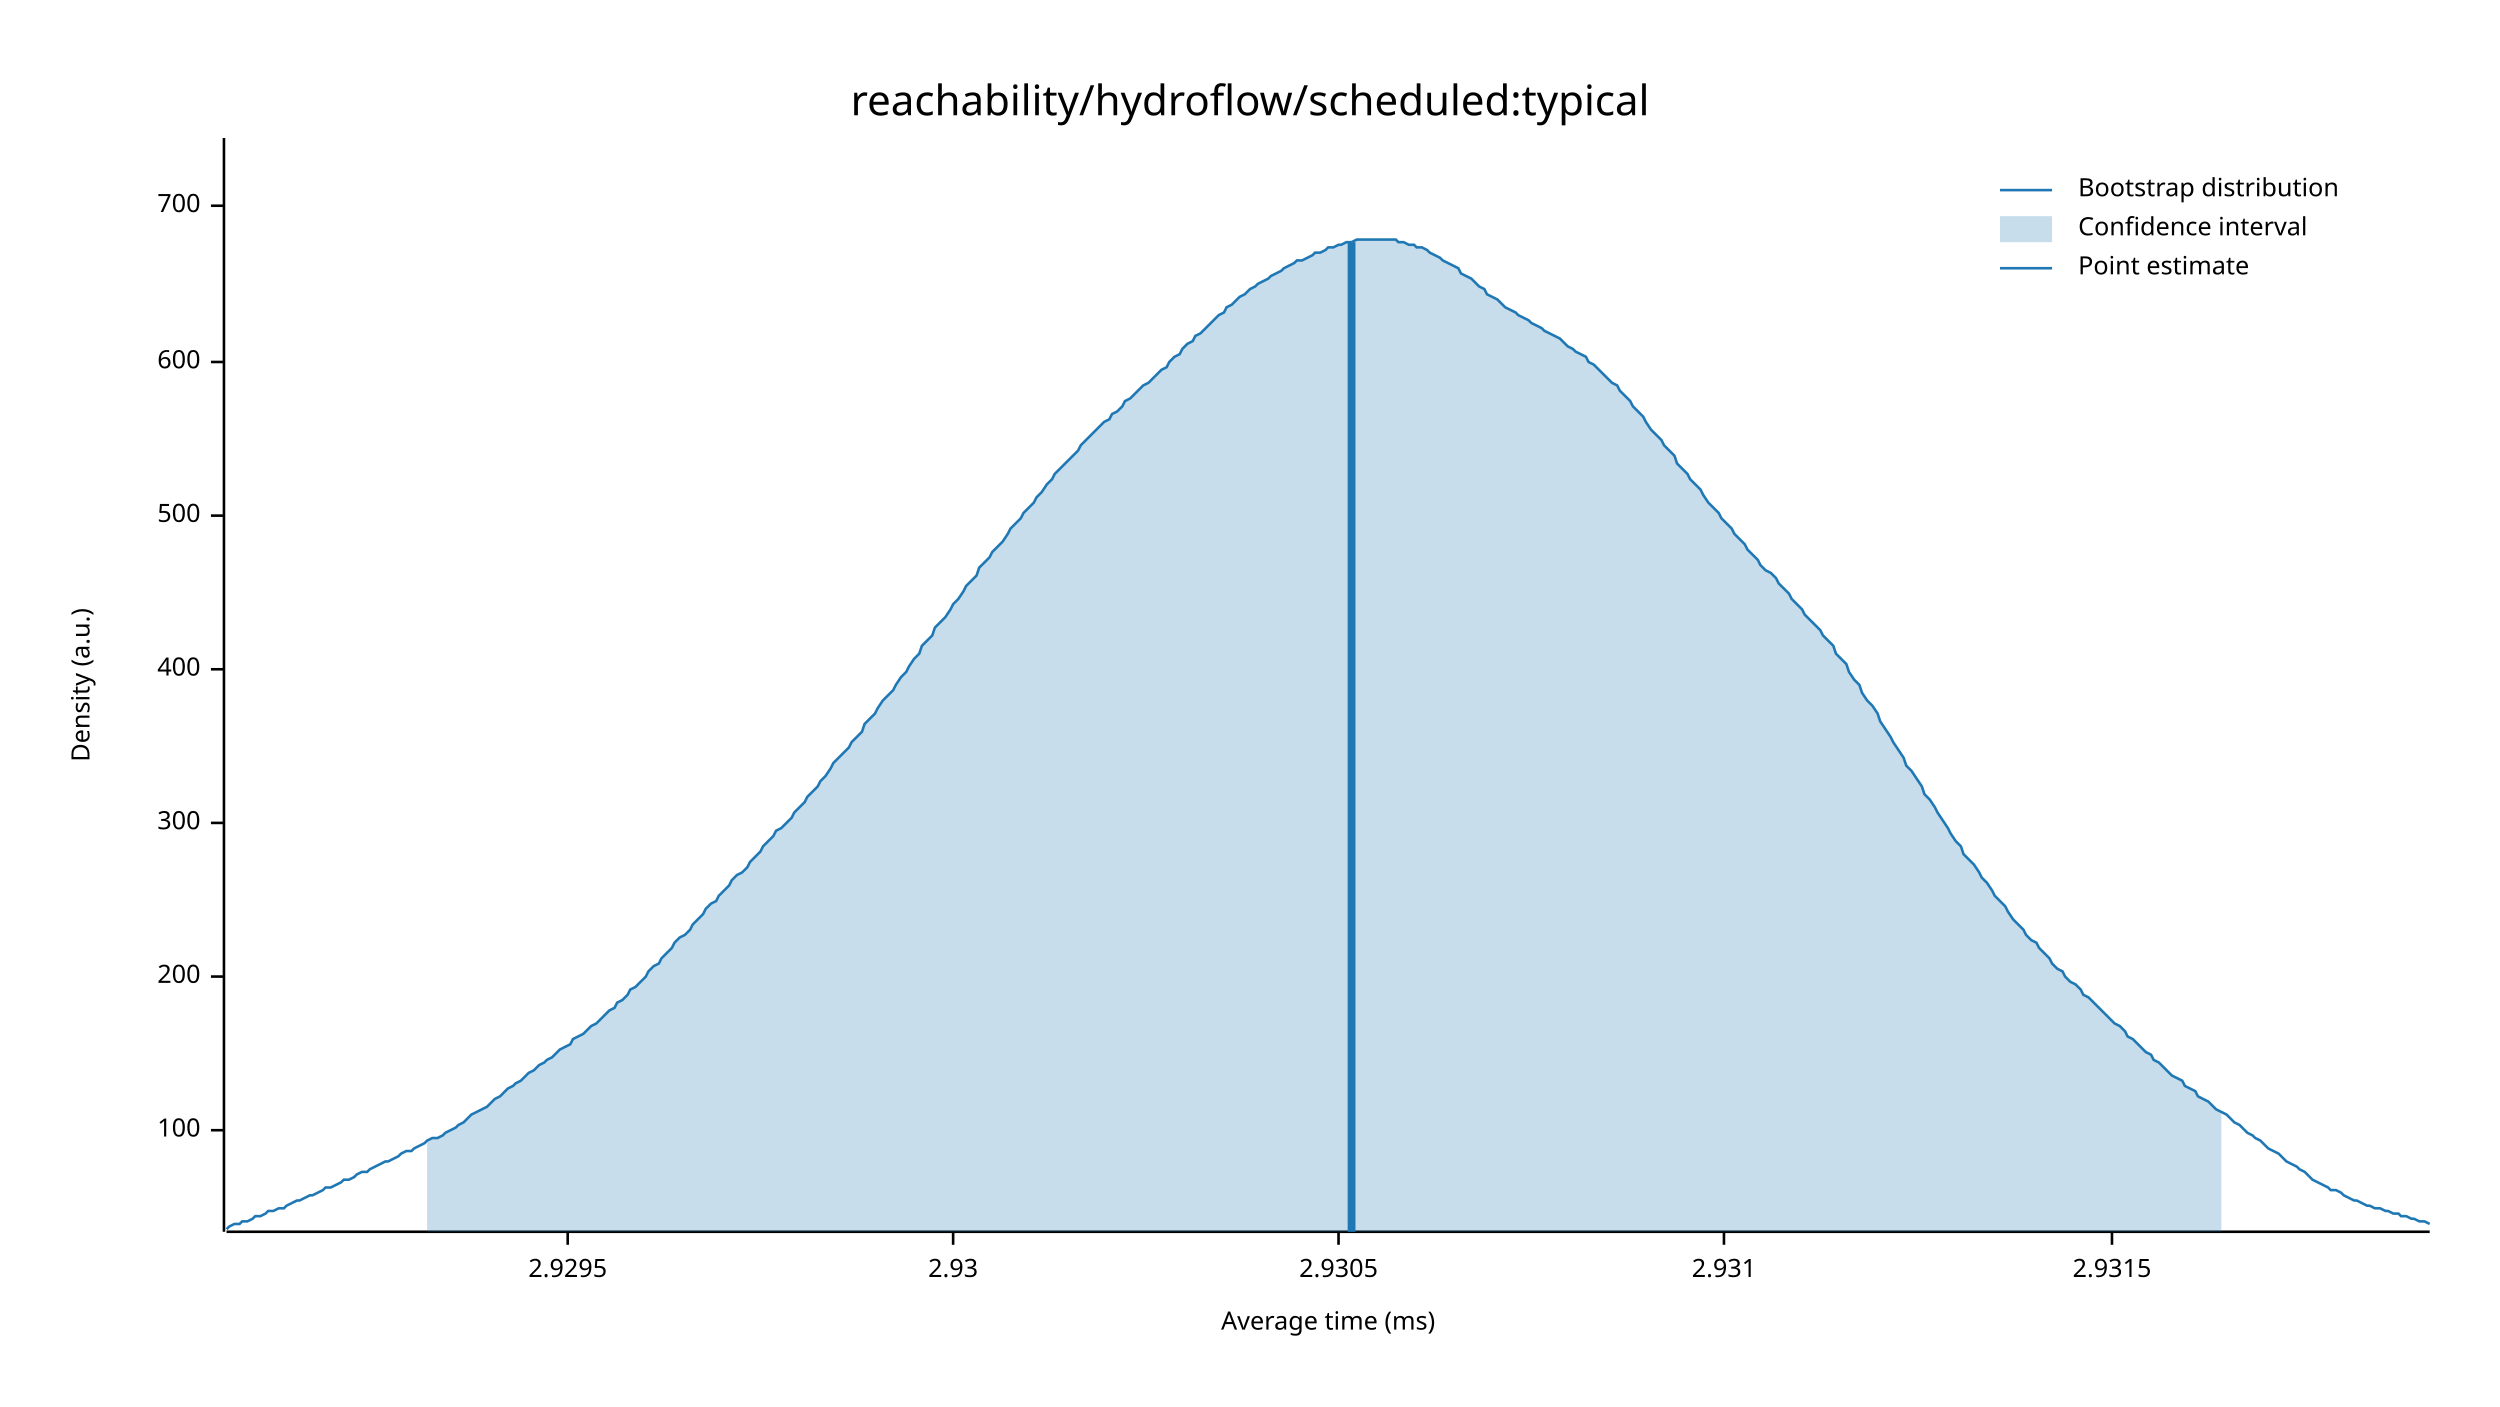
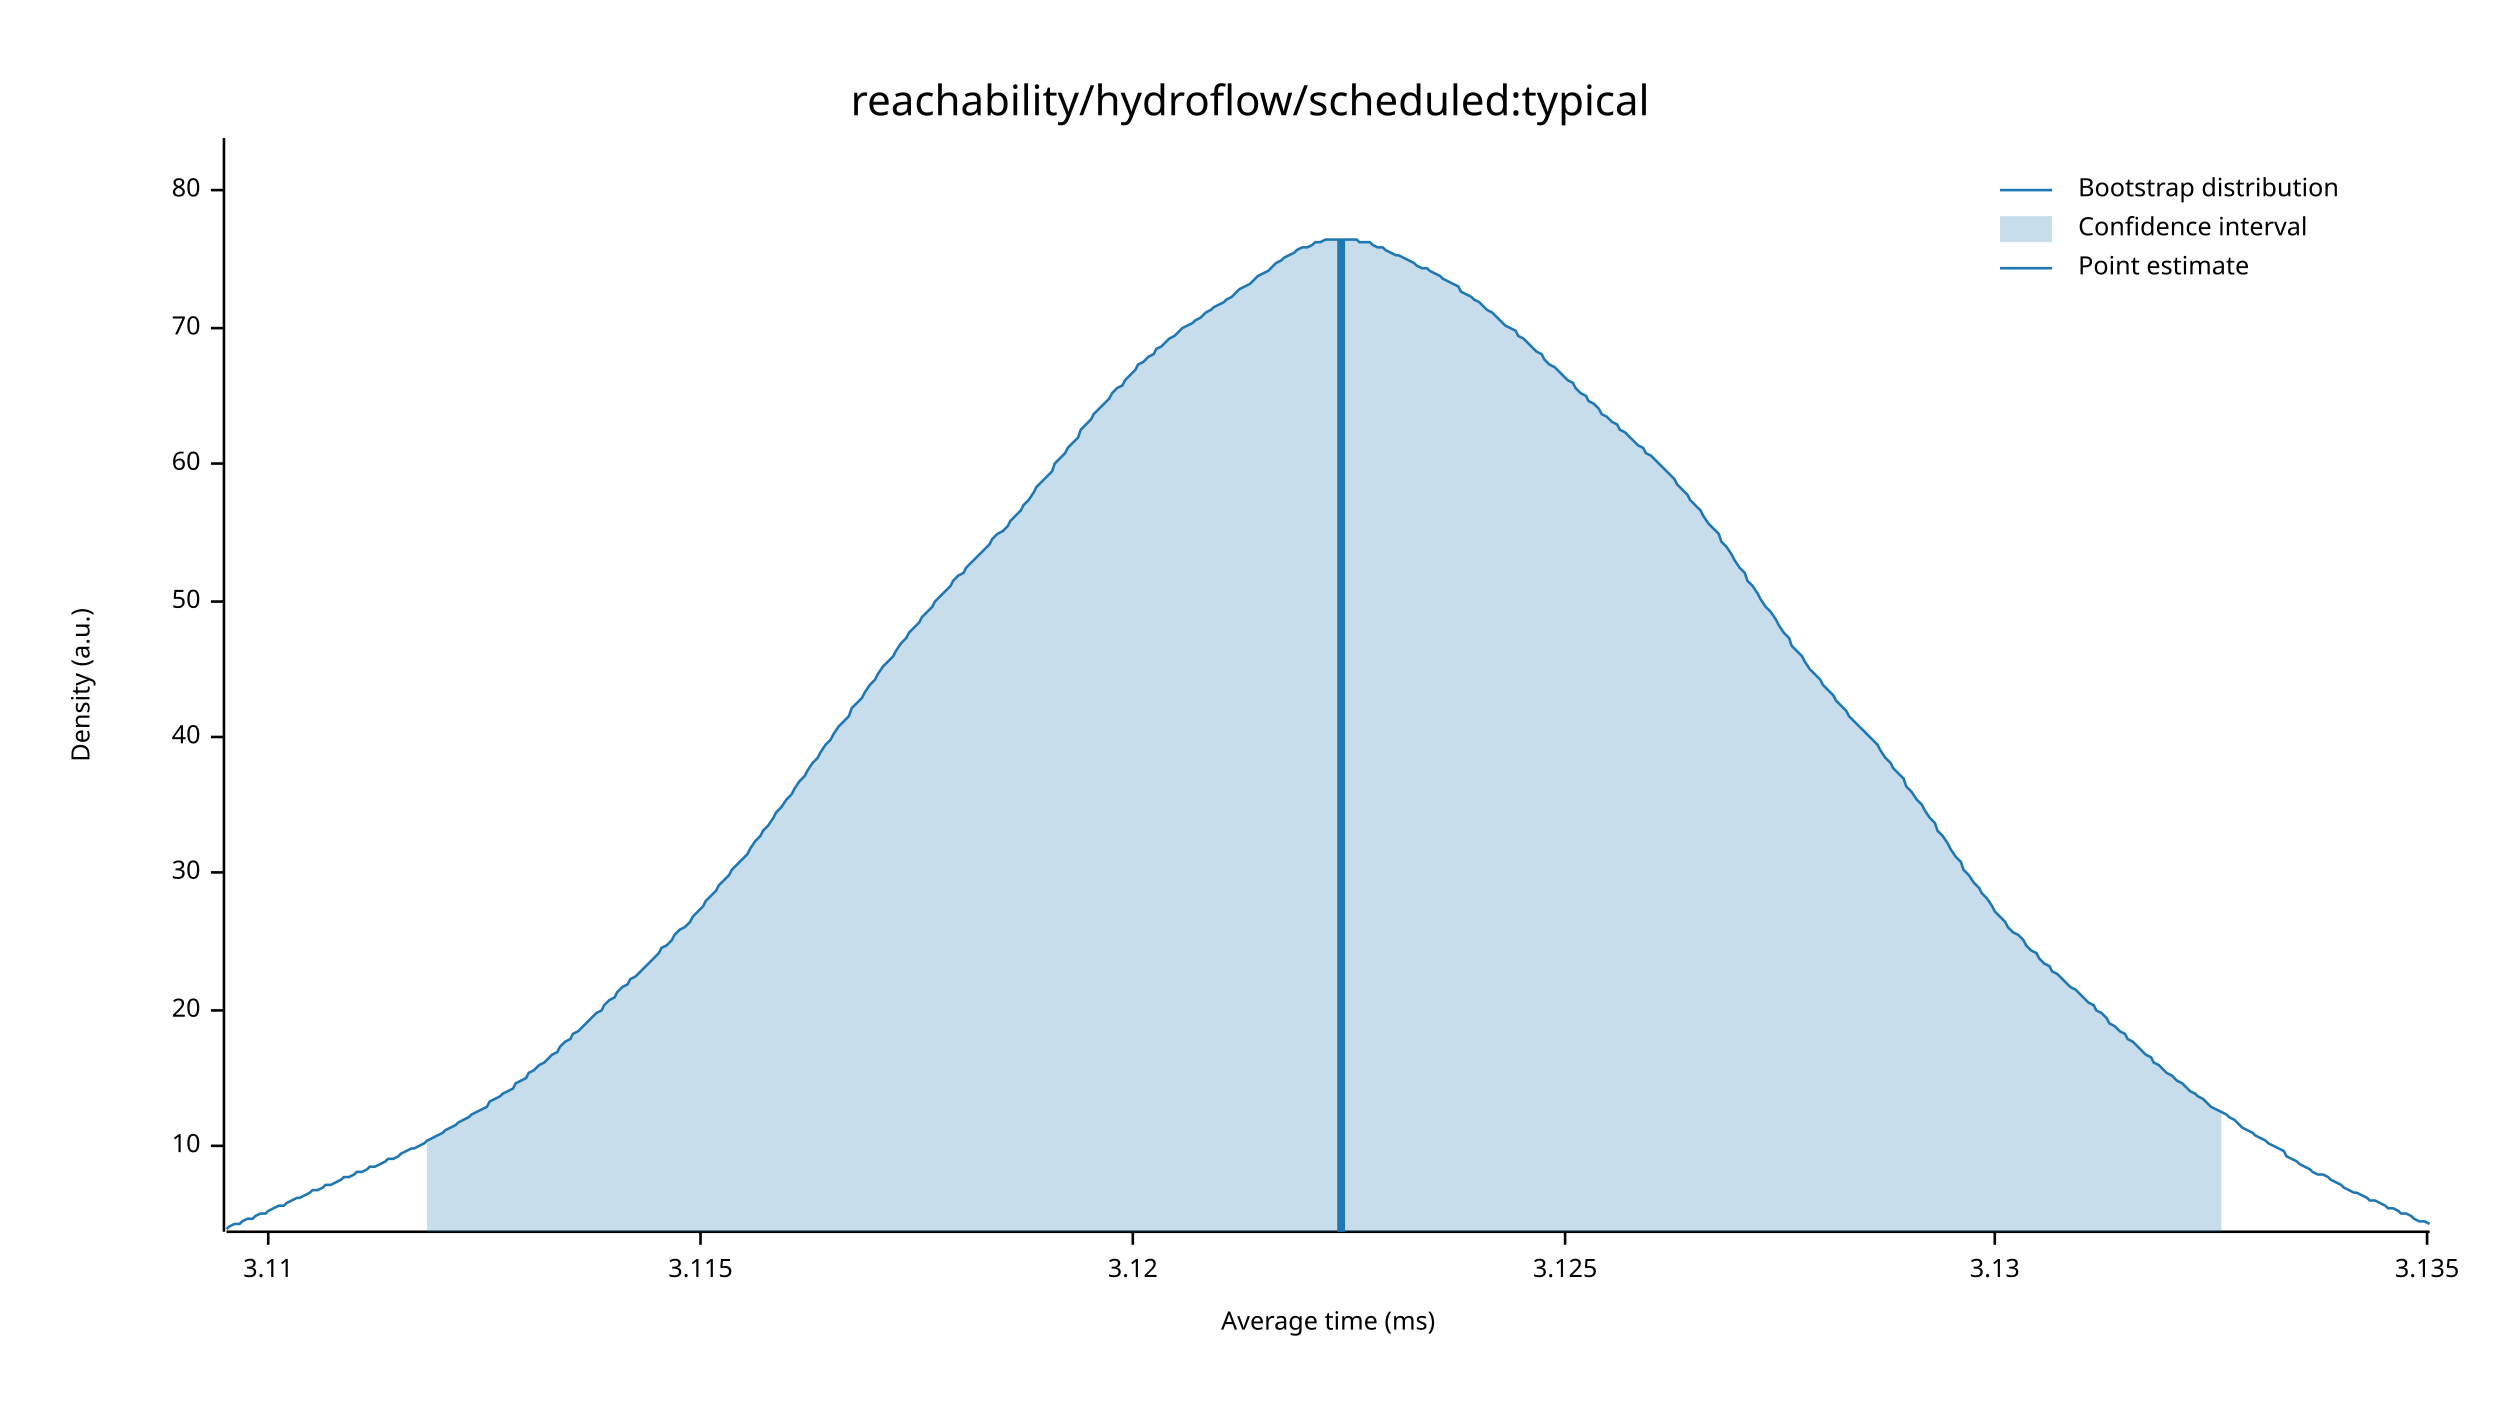
<svg xmlns="http://www.w3.org/2000/svg" width="960" height="540" viewBox="0 0 960 540">
  <text x="480" y="32" dy="0.76em" text-anchor="middle" font-family="sans-serif" font-size="16.129" opacity="1" fill="#000000">
reachability/hydroflow/scheduled:typical
</text>
  <text x="27" y="263" dy="0.76em" text-anchor="middle" font-family="sans-serif" font-size="9.677" opacity="1" fill="#000000" transform="rotate(270, 27, 263)">
Density (a.u.)
</text>
  <text x="510" y="513" dy="-0.5ex" text-anchor="middle" font-family="sans-serif" font-size="9.677" opacity="1" fill="#000000">
Average time (ms)
</text>
  <polyline fill="none" opacity="1" stroke="#000000" stroke-width="1" points="86,53 86,473 " />
-   <text x="77" y="434" dy="0.5ex" text-anchor="end" font-family="sans-serif" font-size="9.677" opacity="1" fill="#000000">
- 100
+   <text x="77" y="440" dy="0.5ex" text-anchor="end" font-family="sans-serif" font-size="9.677" opacity="1" fill="#000000">
+ 10
</text>
-   <polyline fill="none" opacity="1" stroke="#000000" stroke-width="1" points="81,434 86,434 " />
-   <text x="77" y="375" dy="0.5ex" text-anchor="end" font-family="sans-serif" font-size="9.677" opacity="1" fill="#000000">
- 200
+   <polyline fill="none" opacity="1" stroke="#000000" stroke-width="1" points="81,440 86,440 " />
+   <text x="77" y="388" dy="0.5ex" text-anchor="end" font-family="sans-serif" font-size="9.677" opacity="1" fill="#000000">
+ 20
</text>
-   <polyline fill="none" opacity="1" stroke="#000000" stroke-width="1" points="81,375 86,375 " />
-   <text x="77" y="316" dy="0.5ex" text-anchor="end" font-family="sans-serif" font-size="9.677" opacity="1" fill="#000000">
- 300
+   <polyline fill="none" opacity="1" stroke="#000000" stroke-width="1" points="81,388 86,388 " />
+   <text x="77" y="335" dy="0.5ex" text-anchor="end" font-family="sans-serif" font-size="9.677" opacity="1" fill="#000000">
+ 30
</text>
-   <polyline fill="none" opacity="1" stroke="#000000" stroke-width="1" points="81,316 86,316 " />
-   <text x="77" y="257" dy="0.5ex" text-anchor="end" font-family="sans-serif" font-size="9.677" opacity="1" fill="#000000">
- 400
+   <polyline fill="none" opacity="1" stroke="#000000" stroke-width="1" points="81,335 86,335 " />
+   <text x="77" y="283" dy="0.5ex" text-anchor="end" font-family="sans-serif" font-size="9.677" opacity="1" fill="#000000">
+ 40
</text>
-   <polyline fill="none" opacity="1" stroke="#000000" stroke-width="1" points="81,257 86,257 " />
-   <text x="77" y="198" dy="0.5ex" text-anchor="end" font-family="sans-serif" font-size="9.677" opacity="1" fill="#000000">
- 500
+   <polyline fill="none" opacity="1" stroke="#000000" stroke-width="1" points="81,283 86,283 " />
+   <text x="77" y="231" dy="0.5ex" text-anchor="end" font-family="sans-serif" font-size="9.677" opacity="1" fill="#000000">
+ 50
</text>
-   <polyline fill="none" opacity="1" stroke="#000000" stroke-width="1" points="81,198 86,198 " />
-   <text x="77" y="139" dy="0.5ex" text-anchor="end" font-family="sans-serif" font-size="9.677" opacity="1" fill="#000000">
- 600
+   <polyline fill="none" opacity="1" stroke="#000000" stroke-width="1" points="81,231 86,231 " />
+   <text x="77" y="178" dy="0.5ex" text-anchor="end" font-family="sans-serif" font-size="9.677" opacity="1" fill="#000000">
+ 60
</text>
-   <polyline fill="none" opacity="1" stroke="#000000" stroke-width="1" points="81,139 86,139 " />
-   <text x="77" y="79" dy="0.5ex" text-anchor="end" font-family="sans-serif" font-size="9.677" opacity="1" fill="#000000">
- 700
+   <polyline fill="none" opacity="1" stroke="#000000" stroke-width="1" points="81,178 86,178 " />
+   <text x="77" y="126" dy="0.5ex" text-anchor="end" font-family="sans-serif" font-size="9.677" opacity="1" fill="#000000">
+ 70
</text>
-   <polyline fill="none" opacity="1" stroke="#000000" stroke-width="1" points="81,79 86,79 " />
+   <polyline fill="none" opacity="1" stroke="#000000" stroke-width="1" points="81,126 86,126 " />
+   <text x="77" y="73" dy="0.5ex" text-anchor="end" font-family="sans-serif" font-size="9.677" opacity="1" fill="#000000">
+ 80
+ </text>
+   <polyline fill="none" opacity="1" stroke="#000000" stroke-width="1" points="81,73 86,73 " />
  <polyline fill="none" opacity="1" stroke="#000000" stroke-width="1" points="87,473 933,473 " />
-   <text x="218" y="483" dy="0.76em" text-anchor="middle" font-family="sans-serif" font-size="9.677" opacity="1" fill="#000000">
- 2.9295
+   <text x="103" y="483" dy="0.76em" text-anchor="middle" font-family="sans-serif" font-size="9.677" opacity="1" fill="#000000">
+ 3.11
</text>
-   <polyline fill="none" opacity="1" stroke="#000000" stroke-width="1" points="218,473 218,478 " />
-   <text x="366" y="483" dy="0.76em" text-anchor="middle" font-family="sans-serif" font-size="9.677" opacity="1" fill="#000000">
- 2.93
+   <polyline fill="none" opacity="1" stroke="#000000" stroke-width="1" points="103,473 103,478 " />
+   <text x="269" y="483" dy="0.76em" text-anchor="middle" font-family="sans-serif" font-size="9.677" opacity="1" fill="#000000">
+ 3.115
</text>
-   <polyline fill="none" opacity="1" stroke="#000000" stroke-width="1" points="366,473 366,478 " />
-   <text x="514" y="483" dy="0.76em" text-anchor="middle" font-family="sans-serif" font-size="9.677" opacity="1" fill="#000000">
- 2.9305
+   <polyline fill="none" opacity="1" stroke="#000000" stroke-width="1" points="269,473 269,478 " />
+   <text x="435" y="483" dy="0.76em" text-anchor="middle" font-family="sans-serif" font-size="9.677" opacity="1" fill="#000000">
+ 3.12
</text>
-   <polyline fill="none" opacity="1" stroke="#000000" stroke-width="1" points="514,473 514,478 " />
-   <text x="662" y="483" dy="0.76em" text-anchor="middle" font-family="sans-serif" font-size="9.677" opacity="1" fill="#000000">
- 2.931
+   <polyline fill="none" opacity="1" stroke="#000000" stroke-width="1" points="435,473 435,478 " />
+   <text x="601" y="483" dy="0.76em" text-anchor="middle" font-family="sans-serif" font-size="9.677" opacity="1" fill="#000000">
+ 3.125
</text>
-   <polyline fill="none" opacity="1" stroke="#000000" stroke-width="1" points="662,473 662,478 " />
-   <text x="811" y="483" dy="0.76em" text-anchor="middle" font-family="sans-serif" font-size="9.677" opacity="1" fill="#000000">
- 2.9315
+   <polyline fill="none" opacity="1" stroke="#000000" stroke-width="1" points="601,473 601,478 " />
+   <text x="766" y="483" dy="0.76em" text-anchor="middle" font-family="sans-serif" font-size="9.677" opacity="1" fill="#000000">
+ 3.13
</text>
-   <polyline fill="none" opacity="1" stroke="#000000" stroke-width="1" points="811,473 811,478 " />
-   <polyline fill="none" opacity="1" stroke="#1F78B4" stroke-width="1" points="87,472 88,471 90,470 92,470 93,469 95,469 97,468 98,467 100,467 102,466 103,465 105,465 107,464 109,464 110,463 112,462 114,461 115,461 117,460 119,459 120,459 122,458 124,457 125,456 127,456 129,455 131,454 132,453 134,453 136,452 137,451 139,450 141,450 142,449 144,448 146,447 148,446 149,446 151,445 153,444 154,443 156,442 158,442 159,441 161,440 163,439 164,438 166,437 168,437 170,436 171,435 173,434 175,433 176,432 178,431 180,429 181,428 183,427 185,426 187,425 188,424 190,422 192,421 193,420 195,418 197,417 198,416 200,415 202,413 203,412 205,411 207,409 209,408 210,407 212,406 214,404 215,403 217,402 219,401 220,399 222,398 224,397 226,395 227,394 229,393 231,391 232,390 234,388 236,387 237,385 239,384 241,382 242,380 244,379 246,377 248,375 249,373 251,371 253,370 254,368 256,366 258,364 259,362 261,360 263,359 265,357 266,355 268,353 270,351 271,349 273,347 275,346 276,344 278,342 280,340 281,338 283,336 285,335 287,333 288,331 290,329 292,327 293,325 295,323 297,321 298,319 300,318 302,316 304,314 305,312 307,310 309,308 310,306 312,304 314,302 315,300 317,298 319,295 320,293 322,291 324,289 326,287 327,285 329,283 331,281 332,278 334,276 336,274 337,272 339,269 341,267 343,265 344,263 346,260 348,258 349,256 351,253 353,251 354,248 356,246 358,244 359,241 361,239 363,237 365,234 366,232 368,230 370,227 371,225 373,223 375,221 376,218 378,216 380,214 381,212 383,210 385,208 387,205 388,203 390,201 392,199 393,197 395,195 397,193 398,191 400,189 402,186 404,184 405,182 407,180 409,178 410,177 412,175 414,173 415,171 417,169 419,167 420,166 422,164 424,162 426,161 427,159 429,158 431,156 432,154 434,153 436,151 437,150 439,148 441,147 443,145 444,144 446,142 448,141 449,139 451,137 453,136 454,134 456,132 458,131 459,129 461,128 463,126 465,124 466,123 468,121 470,120 471,118 473,117 475,115 476,114 478,113 480,111 482,110 483,109 485,108 487,107 488,106 490,105 492,104 493,103 495,102 497,101 498,100 500,100 502,99 504,98 505,97 507,97 509,96 510,95 512,95 514,94 515,94 517,93 519,93 521,92 522,92 524,92 526,92 527,92 529,92 531,92 532,92 534,92 536,92 537,93 539,93 541,94 543,94 544,95 546,95 548,96 549,97 551,98 553,99 554,100 556,101 558,102 560,103 561,105 563,106 565,107 566,108 568,110 570,111 571,113 573,114 575,115 576,116 578,118 580,119 582,120 583,121 585,122 587,123 588,124 590,125 592,126 593,127 595,128 597,129 599,130 600,131 602,133 604,134 605,135 607,136 609,137 610,139 612,140 614,142 615,143 617,145 619,147 621,148 622,150 624,152 626,154 627,156 629,158 631,160 632,162 634,165 636,167 638,169 639,171 641,173 643,175 644,178 646,180 648,182 649,184 651,186 653,188 654,190 656,193 658,195 660,197 661,199 663,201 665,203 666,205 668,207 670,209 671,211 673,213 675,215 676,217 678,219 680,220 682,222 683,224 685,226 687,228 688,230 690,232 692,234 693,236 695,238 697,240 699,242 700,244 702,246 704,248 705,251 707,253 709,255 710,258 712,261 714,263 715,266 717,269 719,271 721,274 722,277 724,280 726,283 727,285 729,288 731,291 732,294 734,296 736,299 738,302 739,305 741,307 743,310 744,312 746,315 748,318 749,320 751,323 753,325 754,328 756,330 758,332 760,335 761,337 763,339 765,342 766,344 768,346 770,348 771,350 773,353 775,355 777,357 778,359 780,361 782,362 783,364 785,366 787,368 788,370 790,372 792,373 793,375 795,377 797,378 799,380 800,382 802,383 804,385 805,386 807,388 809,390 810,391 812,393 814,394 816,396 817,398 819,399 821,401 822,402 824,404 826,405 827,407 829,408 831,410 832,411 834,413 836,414 838,415 839,417 841,418 843,419 844,421 846,422 848,423 849,424 851,426 853,427 855,428 856,429 858,431 860,432 861,433 863,435 865,436 866,437 868,438 870,440 871,441 873,442 875,443 877,445 878,446 880,447 882,448 883,449 885,450 887,452 888,453 890,454 892,455 894,456 895,457 897,457 899,458 900,459 902,460 904,461 905,461 907,462 909,463 910,463 912,464 914,464 916,465 917,465 919,466 921,466 922,467 924,467 926,468 927,468 929,469 931,469 933,470 " />
-   <polygon opacity="0.25" fill="#1F78B4" points="164,438 166,437 168,437 170,436 171,435 173,434 175,433 176,432 178,431 180,429 181,428 183,427 185,426 187,425 188,424 190,422 192,421 193,420 195,418 197,417 198,416 200,415 202,413 203,412 205,411 207,409 209,408 210,407 212,406 214,404 215,403 217,402 219,401 220,399 222,398 224,397 226,395 227,394 229,393 231,391 232,390 234,388 236,387 237,385 239,384 241,382 242,380 244,379 246,377 248,375 249,373 251,371 253,370 254,368 256,366 258,364 259,362 261,360 263,359 265,357 266,355 268,353 270,351 271,349 273,347 275,346 276,344 278,342 280,340 281,338 283,336 285,335 287,333 288,331 290,329 292,327 293,325 295,323 297,321 298,319 300,318 302,316 304,314 305,312 307,310 309,308 310,306 312,304 314,302 315,300 317,298 319,295 320,293 322,291 324,289 326,287 327,285 329,283 331,281 332,278 334,276 336,274 337,272 339,269 341,267 343,265 344,263 346,260 348,258 349,256 351,253 353,251 354,248 356,246 358,244 359,241 361,239 363,237 365,234 366,232 368,230 370,227 371,225 373,223 375,221 376,218 378,216 380,214 381,212 383,210 385,208 387,205 388,203 390,201 392,199 393,197 395,195 397,193 398,191 400,189 402,186 404,184 405,182 407,180 409,178 410,177 412,175 414,173 415,171 417,169 419,167 420,166 422,164 424,162 426,161 427,159 429,158 431,156 432,154 434,153 436,151 437,150 439,148 441,147 443,145 444,144 446,142 448,141 449,139 451,137 453,136 454,134 456,132 458,131 459,129 461,128 463,126 465,124 466,123 468,121 470,120 471,118 473,117 475,115 476,114 478,113 480,111 482,110 483,109 485,108 487,107 488,106 490,105 492,104 493,103 495,102 497,101 498,100 500,100 502,99 504,98 505,97 507,97 509,96 510,95 512,95 514,94 515,94 517,93 519,93 521,92 522,92 524,92 526,92 527,92 529,92 531,92 532,92 534,92 536,92 537,93 539,93 541,94 543,94 544,95 546,95 548,96 549,97 551,98 553,99 554,100 556,101 558,102 560,103 561,105 563,106 565,107 566,108 568,110 570,111 571,113 573,114 575,115 576,116 578,118 580,119 582,120 583,121 585,122 587,123 588,124 590,125 592,126 593,127 595,128 597,129 599,130 600,131 602,133 604,134 605,135 607,136 609,137 610,139 612,140 614,142 615,143 617,145 619,147 621,148 622,150 624,152 626,154 627,156 629,158 631,160 632,162 634,165 636,167 638,169 639,171 641,173 643,175 644,178 646,180 648,182 649,184 651,186 653,188 654,190 656,193 658,195 660,197 661,199 663,201 665,203 666,205 668,207 670,209 671,211 673,213 675,215 676,217 678,219 680,220 682,222 683,224 685,226 687,228 688,230 690,232 692,234 693,236 695,238 697,240 699,242 700,244 702,246 704,248 705,251 707,253 709,255 710,258 712,261 714,263 715,266 717,269 719,271 721,274 722,277 724,280 726,283 727,285 729,288 731,291 732,294 734,296 736,299 738,302 739,305 741,307 743,310 744,312 746,315 748,318 749,320 751,323 753,325 754,328 756,330 758,332 760,335 761,337 763,339 765,342 766,344 768,346 770,348 771,350 773,353 775,355 777,357 778,359 780,361 782,362 783,364 785,366 787,368 788,370 790,372 792,373 793,375 795,377 797,378 799,380 800,382 802,383 804,385 805,386 807,388 809,390 810,391 812,393 814,394 816,396 817,398 819,399 821,401 822,402 824,404 826,405 827,407 829,408 831,410 832,411 834,413 836,414 838,415 839,417 841,418 843,419 844,421 846,422 848,423 849,424 851,426 853,427 853,473 164,473 " />
-   <polyline fill="none" opacity="1" stroke="#1F78B4" stroke-width="3" points="519,473 519,93 " />
+   <polyline fill="none" opacity="1" stroke="#000000" stroke-width="1" points="766,473 766,478 " />
+   <text x="932" y="483" dy="0.76em" text-anchor="middle" font-family="sans-serif" font-size="9.677" opacity="1" fill="#000000">
+ 3.135
+ </text>
+   <polyline fill="none" opacity="1" stroke="#000000" stroke-width="1" points="932,473 932,478 " />
+   <polyline fill="none" opacity="1" stroke="#1F78B4" stroke-width="1" points="87,472 88,471 90,470 92,470 93,469 95,468 97,468 98,467 100,466 102,466 103,465 105,464 107,463 109,463 110,462 112,461 114,460 115,460 117,459 119,458 120,457 122,457 124,456 125,455 127,455 129,454 131,453 132,452 134,452 136,451 137,450 139,450 141,449 142,448 144,448 146,447 148,446 149,445 151,445 153,444 154,443 156,442 158,441 159,441 161,440 163,439 164,438 166,437 168,436 170,435 171,434 173,433 175,432 176,431 178,430 180,429 181,428 183,427 185,426 187,425 188,423 190,422 192,421 193,420 195,419 197,418 198,416 200,415 202,414 203,412 205,411 207,409 209,408 210,407 212,405 214,404 215,402 217,400 219,399 220,397 222,396 224,394 226,392 227,391 229,389 231,388 232,386 234,384 236,383 237,381 239,379 241,378 242,376 244,375 246,373 248,371 249,370 251,368 253,366 254,364 256,363 258,361 259,359 261,357 263,356 265,354 266,352 268,350 270,348 271,346 273,344 275,342 276,340 278,338 280,336 281,334 283,332 285,330 287,328 288,326 290,323 292,321 293,319 295,317 297,314 298,312 300,310 302,307 304,305 305,303 307,300 309,298 310,296 312,293 314,291 315,289 317,286 319,284 320,282 322,279 324,277 326,275 327,272 329,270 331,268 332,266 334,263 336,261 337,259 339,256 341,254 343,252 344,250 346,247 348,245 349,243 351,241 353,239 354,237 356,235 358,233 359,231 361,229 363,227 365,225 366,223 368,221 370,220 371,218 373,216 375,214 376,213 378,211 380,209 381,207 383,205 385,204 387,202 388,200 390,198 392,196 393,194 395,192 397,189 398,187 400,185 402,183 404,181 405,178 407,176 409,174 410,172 412,170 414,168 415,165 417,163 419,161 420,159 422,157 424,155 426,153 427,151 429,149 431,148 432,146 434,144 436,142 437,140 439,139 441,137 443,136 444,134 446,133 448,131 449,130 451,129 453,127 454,126 456,125 458,124 459,123 461,122 463,120 465,119 466,118 468,117 470,116 471,115 473,114 475,112 476,111 478,110 480,109 482,107 483,106 485,105 487,104 488,103 490,101 492,100 493,99 495,98 497,97 498,96 500,95 502,95 504,94 505,93 507,93 509,92 510,92 512,92 514,92 515,92 517,92 519,92 521,92 522,93 524,93 526,93 527,94 529,95 531,95 532,96 534,97 536,98 537,98 539,99 541,100 543,101 544,102 546,103 548,103 549,104 551,105 553,106 554,107 556,108 558,109 560,110 561,112 563,113 565,114 566,115 568,116 570,118 571,119 573,120 575,122 576,123 578,125 580,126 582,127 583,129 585,130 587,132 588,133 590,135 592,136 593,138 595,140 597,141 599,143 600,144 602,146 604,147 605,149 607,151 609,152 610,154 612,155 614,157 615,159 617,160 619,162 621,163 622,165 624,166 626,168 627,169 629,171 631,172 632,174 634,175 636,177 638,179 639,180 641,182 643,184 644,186 646,188 648,190 649,192 651,194 653,196 654,198 656,201 658,203 660,205 661,208 663,210 665,213 666,215 668,218 670,220 671,223 673,225 675,228 676,230 678,233 680,235 682,238 683,240 685,243 687,245 688,248 690,250 692,252 693,254 695,257 697,259 699,261 700,263 702,265 704,267 705,269 707,271 709,273 710,275 712,277 714,279 715,280 717,282 719,284 721,286 722,288 724,291 726,293 727,295 729,297 731,299 732,302 734,304 736,307 738,309 739,311 741,314 743,316 744,319 746,321 748,324 749,326 751,329 753,331 754,334 756,336 758,339 760,341 761,343 763,345 765,348 766,350 768,352 770,354 771,356 773,358 775,359 777,361 778,363 780,365 782,366 783,368 785,370 787,371 788,373 790,374 792,376 793,377 795,379 797,380 799,382 800,383 802,385 804,386 805,388 807,389 809,391 810,393 812,394 814,396 816,397 817,399 819,400 821,402 822,403 824,405 826,406 827,408 829,409 831,411 832,412 834,413 836,415 838,416 839,417 841,419 843,420 844,421 846,422 848,424 849,425 851,426 853,427 855,428 856,429 858,430 860,432 861,433 863,434 865,435 866,436 868,437 870,438 871,439 873,440 875,441 877,442 878,444 880,445 882,446 883,447 885,448 887,449 888,450 890,451 892,451 894,452 895,453 897,454 899,455 900,456 902,457 904,458 905,458 907,459 909,460 910,461 912,461 914,462 916,463 917,464 919,464 921,465 922,466 924,466 926,467 927,468 929,469 931,469 933,470 " />
+   <polygon opacity="0.25" fill="#1F78B4" points="164,438 166,437 168,436 170,435 171,434 173,433 175,432 176,431 178,430 180,429 181,428 183,427 185,426 187,425 188,423 190,422 192,421 193,420 195,419 197,418 198,416 200,415 202,414 203,412 205,411 207,409 209,408 210,407 212,405 214,404 215,402 217,400 219,399 220,397 222,396 224,394 226,392 227,391 229,389 231,388 232,386 234,384 236,383 237,381 239,379 241,378 242,376 244,375 246,373 248,371 249,370 251,368 253,366 254,364 256,363 258,361 259,359 261,357 263,356 265,354 266,352 268,350 270,348 271,346 273,344 275,342 276,340 278,338 280,336 281,334 283,332 285,330 287,328 288,326 290,323 292,321 293,319 295,317 297,314 298,312 300,310 302,307 304,305 305,303 307,300 309,298 310,296 312,293 314,291 315,289 317,286 319,284 320,282 322,279 324,277 326,275 327,272 329,270 331,268 332,266 334,263 336,261 337,259 339,256 341,254 343,252 344,250 346,247 348,245 349,243 351,241 353,239 354,237 356,235 358,233 359,231 361,229 363,227 365,225 366,223 368,221 370,220 371,218 373,216 375,214 376,213 378,211 380,209 381,207 383,205 385,204 387,202 388,200 390,198 392,196 393,194 395,192 397,189 398,187 400,185 402,183 404,181 405,178 407,176 409,174 410,172 412,170 414,168 415,165 417,163 419,161 420,159 422,157 424,155 426,153 427,151 429,149 431,148 432,146 434,144 436,142 437,140 439,139 441,137 443,136 444,134 446,133 448,131 449,130 451,129 453,127 454,126 456,125 458,124 459,123 461,122 463,120 465,119 466,118 468,117 470,116 471,115 473,114 475,112 476,111 478,110 480,109 482,107 483,106 485,105 487,104 488,103 490,101 492,100 493,99 495,98 497,97 498,96 500,95 502,95 504,94 505,93 507,93 509,92 510,92 512,92 514,92 515,92 517,92 519,92 521,92 522,93 524,93 526,93 527,94 529,95 531,95 532,96 534,97 536,98 537,98 539,99 541,100 543,101 544,102 546,103 548,103 549,104 551,105 553,106 554,107 556,108 558,109 560,110 561,112 563,113 565,114 566,115 568,116 570,118 571,119 573,120 575,122 576,123 578,125 580,126 582,127 583,129 585,130 587,132 588,133 590,135 592,136 593,138 595,140 597,141 599,143 600,144 602,146 604,147 605,149 607,151 609,152 610,154 612,155 614,157 615,159 617,160 619,162 621,163 622,165 624,166 626,168 627,169 629,171 631,172 632,174 634,175 636,177 638,179 639,180 641,182 643,184 644,186 646,188 648,190 649,192 651,194 653,196 654,198 656,201 658,203 660,205 661,208 663,210 665,213 666,215 668,218 670,220 671,223 673,225 675,228 676,230 678,233 680,235 682,238 683,240 685,243 687,245 688,248 690,250 692,252 693,254 695,257 697,259 699,261 700,263 702,265 704,267 705,269 707,271 709,273 710,275 712,277 714,279 715,280 717,282 719,284 721,286 722,288 724,291 726,293 727,295 729,297 731,299 732,302 734,304 736,307 738,309 739,311 741,314 743,316 744,319 746,321 748,324 749,326 751,329 753,331 754,334 756,336 758,339 760,341 761,343 763,345 765,348 766,350 768,352 770,354 771,356 773,358 775,359 777,361 778,363 780,365 782,366 783,368 785,370 787,371 788,373 790,374 792,376 793,377 795,379 797,380 799,382 800,383 802,385 804,386 805,388 807,389 809,391 810,393 812,394 814,396 816,397 817,399 819,400 821,402 822,403 824,405 826,406 827,408 829,409 831,411 832,412 834,413 836,415 838,416 839,417 841,419 843,420 844,421 846,422 848,424 849,425 851,426 853,427 853,473 164,473 " />
+   <polyline fill="none" opacity="1" stroke="#1F78B4" stroke-width="3" points="515,473 515,92 " />
  <text x="798" y="68" dy="0.76em" text-anchor="start" font-family="sans-serif" font-size="9.677" opacity="1" fill="#000000">
Bootstrap distribution
</text>
  <text x="798" y="83" dy="0.76em" text-anchor="start" font-family="sans-serif" font-size="9.677" opacity="1" fill="#000000">
Confidence interval
</text>
  <text x="798" y="98" dy="0.76em" text-anchor="start" font-family="sans-serif" font-size="9.677" opacity="1" fill="#000000">
Point estimate
</text>
  <polyline fill="none" opacity="1" stroke="#1F78B4" stroke-width="1" points="768,73 788,73 " />
  <rect x="768" y="83" width="20" height="10" opacity="0.25" fill="#1F78B4" stroke="none" />
  <polyline fill="none" opacity="1" stroke="#1F78B4" stroke-width="1" points="768,103 788,103 " />
</svg>
